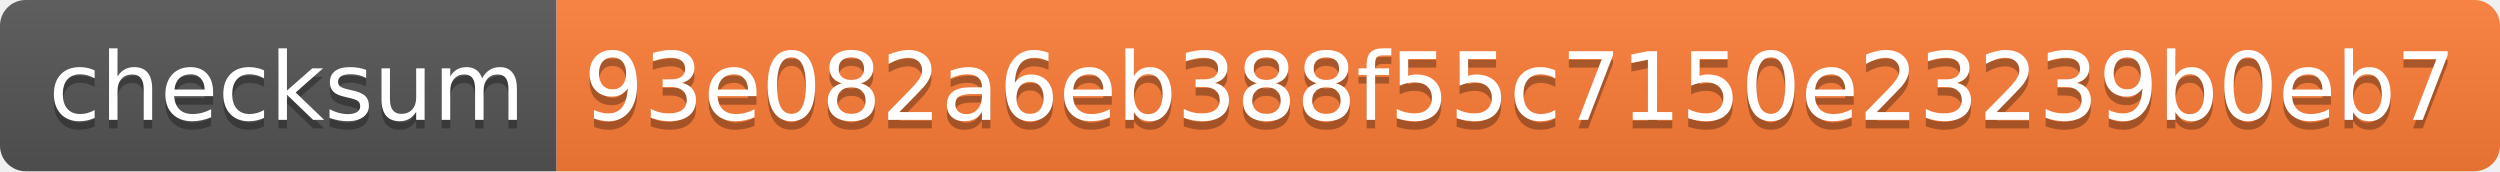
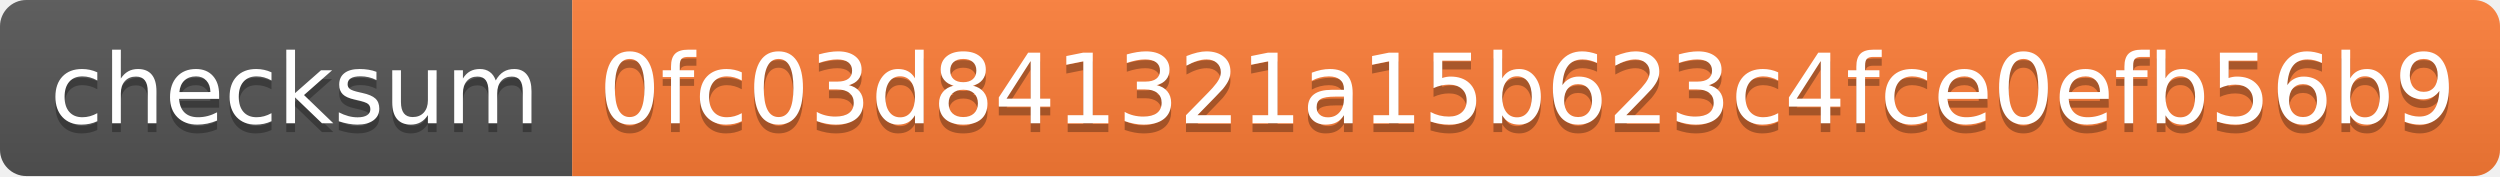
- <svg xmlns="http://www.w3.org/2000/svg" width="292" height="20" role="img" aria-label="checksum: 93e082a6eb388f55c7150e23239b0eb7">
+ <svg xmlns="http://www.w3.org/2000/svg" width="284" height="20" role="img" aria-label="checksum: 0fc03d841321a15b623c4fce0efb56b9">
  <linearGradient id="s" x2="0" y2="100%">
    <stop offset="0" stop-color="#bbb" stop-opacity=".1" />
    <stop offset="1" stop-opacity=".1" />
  </linearGradient>
  <clipPath id="r">
-     <rect width="292" height="20" rx="3" fill="#fff" />
+     <rect width="284" height="20" rx="3" fill="#fff" />
  </clipPath>
  <g clip-path="url(#r)">
    <rect width="65" height="20" fill="#555" />
-     <rect x="65" width="227" height="20" fill="#fe7d37" />
-     <rect width="292" height="20" fill="url(#s)" />
+     <rect x="65" width="219" height="20" fill="#fe7d37" />
+     <rect width="284" height="20" fill="url(#s)" />
  </g>
  <g fill="#fff" text-anchor="middle" font-family="Verdana,Geneva,DejaVu Sans,sans-serif" text-rendering="geometricPrecision" font-size="110">
    <text aria-hidden="true" x="335" y="150" fill="#010101" fill-opacity=".3" transform="scale(.1)" textLength="550">checksum</text>
    <text x="335" y="140" transform="scale(.1)" fill="#fff" textLength="550">checksum</text>
-     <text aria-hidden="true" x="1775" y="150" fill="#010101" fill-opacity=".3" transform="scale(.1)" textLength="2170">93e082a6eb388f55c7150e23239b0eb7</text>
-     <text x="1775" y="140" transform="scale(.1)" fill="#fff" textLength="2170">93e082a6eb388f55c7150e23239b0eb7</text>
+     <text aria-hidden="true" x="1735" y="150" fill="#010101" fill-opacity=".3" transform="scale(.1)" textLength="2090">0fc03d841321a15b623c4fce0efb56b9</text>
+     <text x="1735" y="140" transform="scale(.1)" fill="#fff" textLength="2090">0fc03d841321a15b623c4fce0efb56b9</text>
  </g>
</svg>
